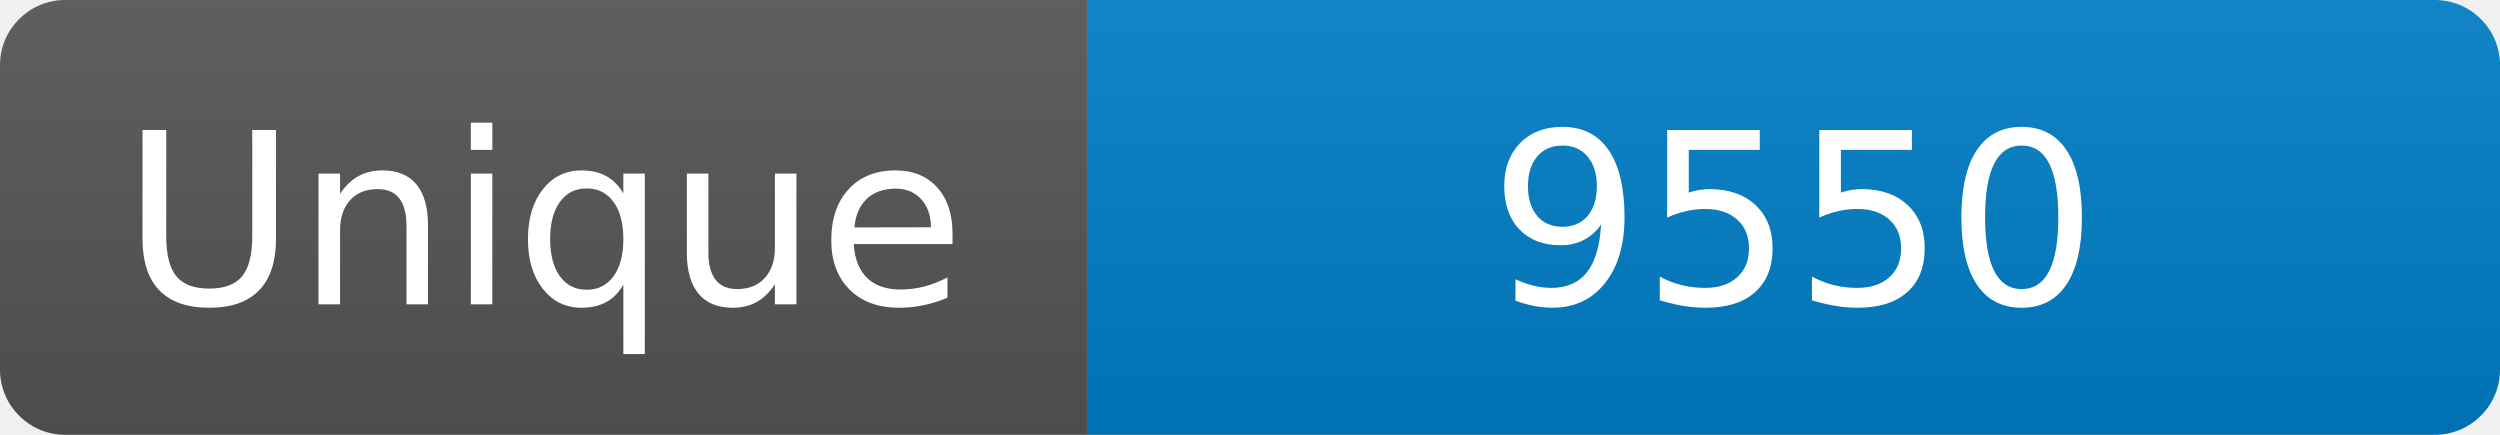
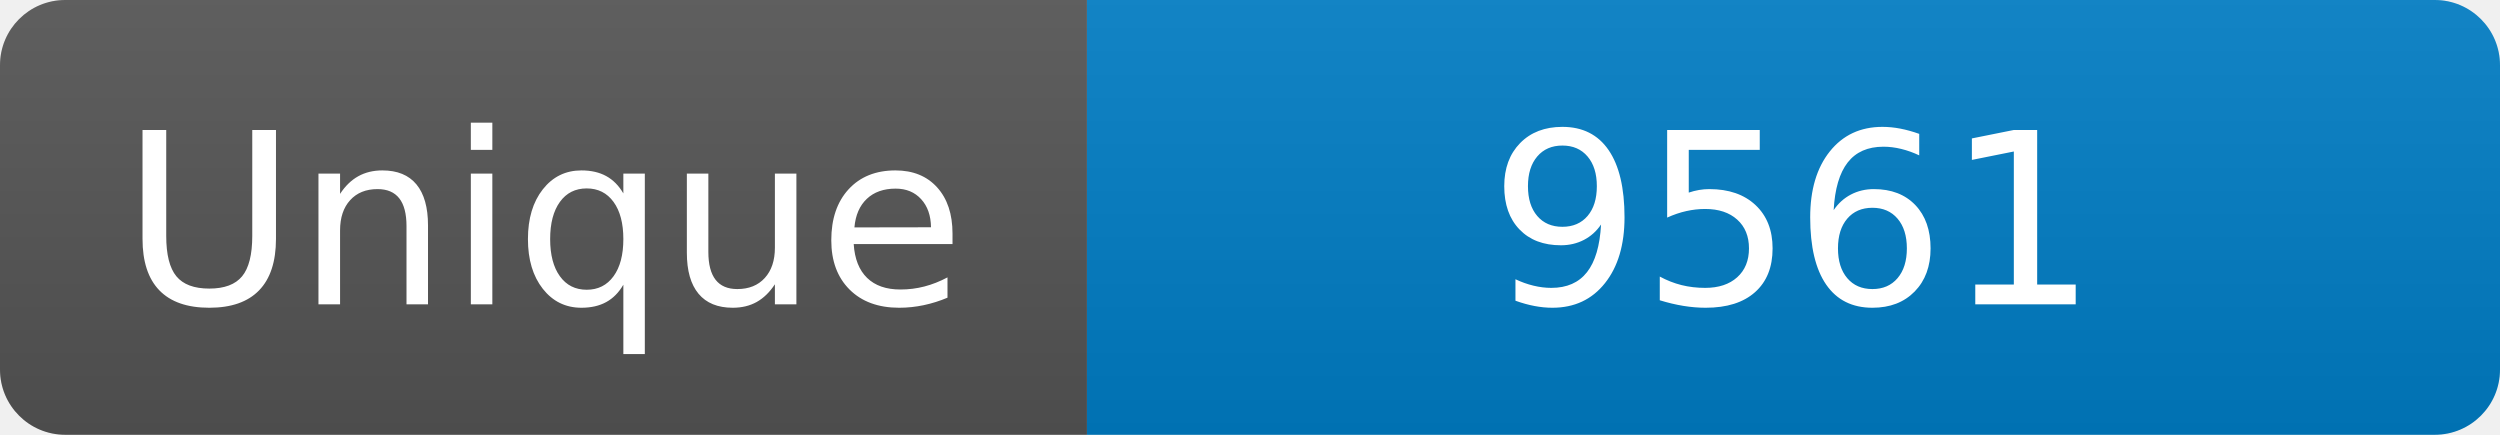
<svg xmlns="http://www.w3.org/2000/svg" width="115" height="20" role="img" aria-label="Maintained?: yes">
  <linearGradient id="s" x2="0" y2="100%">
    <stop offset="0" stop-color="#bbb" stop-opacity=".1" />
    <stop offset="1" stop-opacity=".1" />
  </linearGradient>
  <clipPath id="r">
    <rect width="115" height="20" rx="3" fill="#fff" />
  </clipPath>
  <g clip-path="url(#r)">
    <rect width="50" height="20" fill="#555" />
    <rect x="50" width="160" height="20" fill="#007ec6" />
    <rect width="115" height="20" fill="url(#s)" />
  </g>
  <g fill="#fff" text-anchor="middle" font-family="Verdana,Geneva,DejaVu Sans,sans-serif" font-size="110">
    <text x="250" y="140" transform="scale(.1)" fill="#fff">Unique</text>
-     <text x="825" y="140" transform="scale(.1)" fill="#fff">9550</text>
+     <text x="825" y="140" transform="scale(.1)" fill="#fff">9561</text>
  </g>
</svg>
